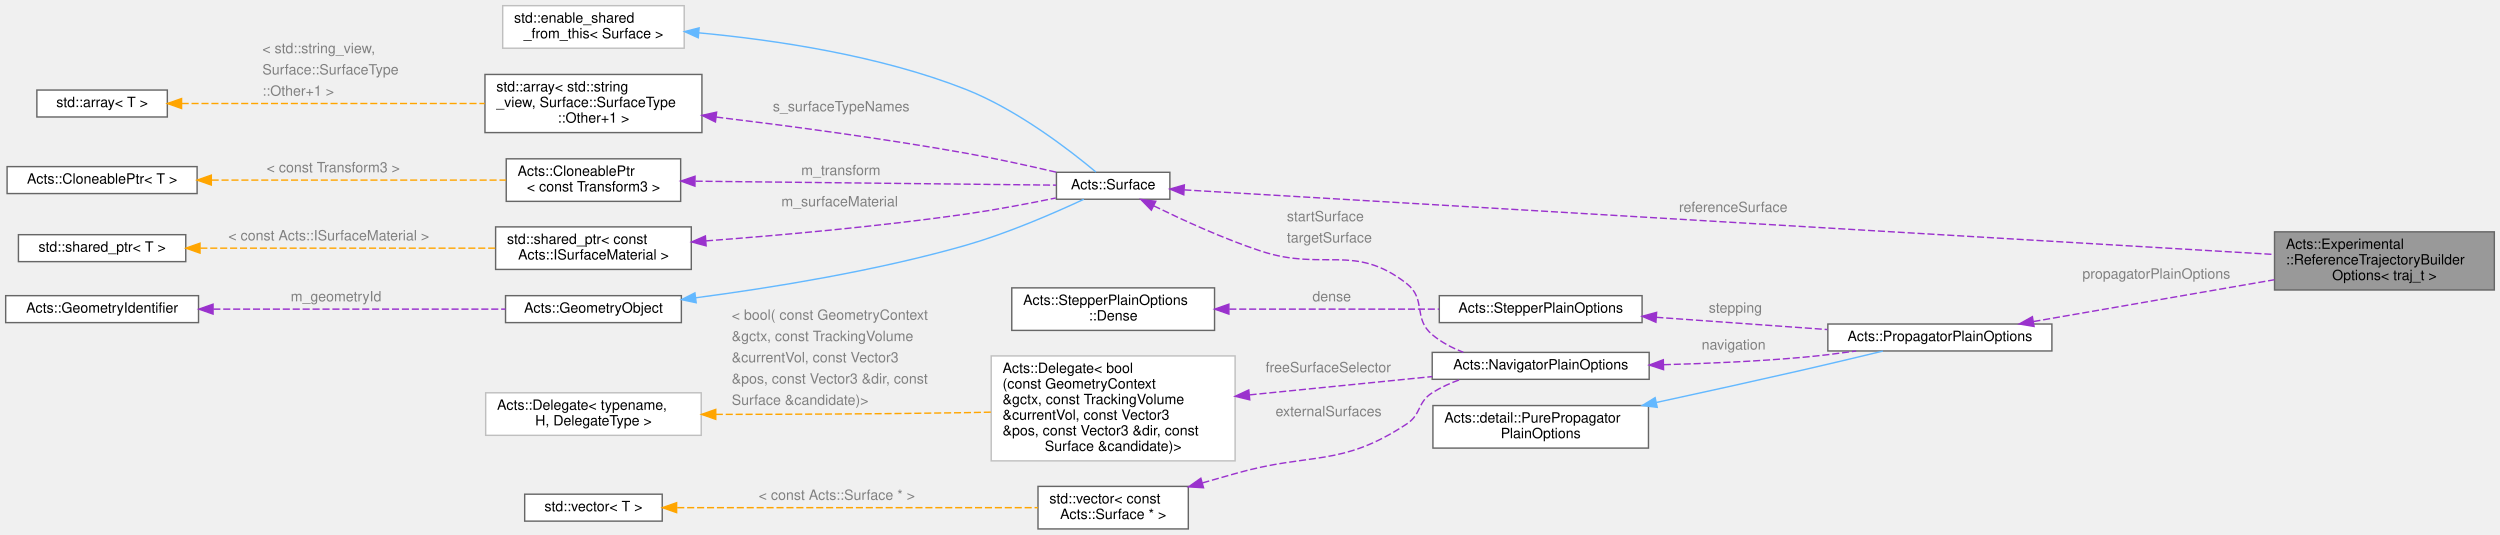
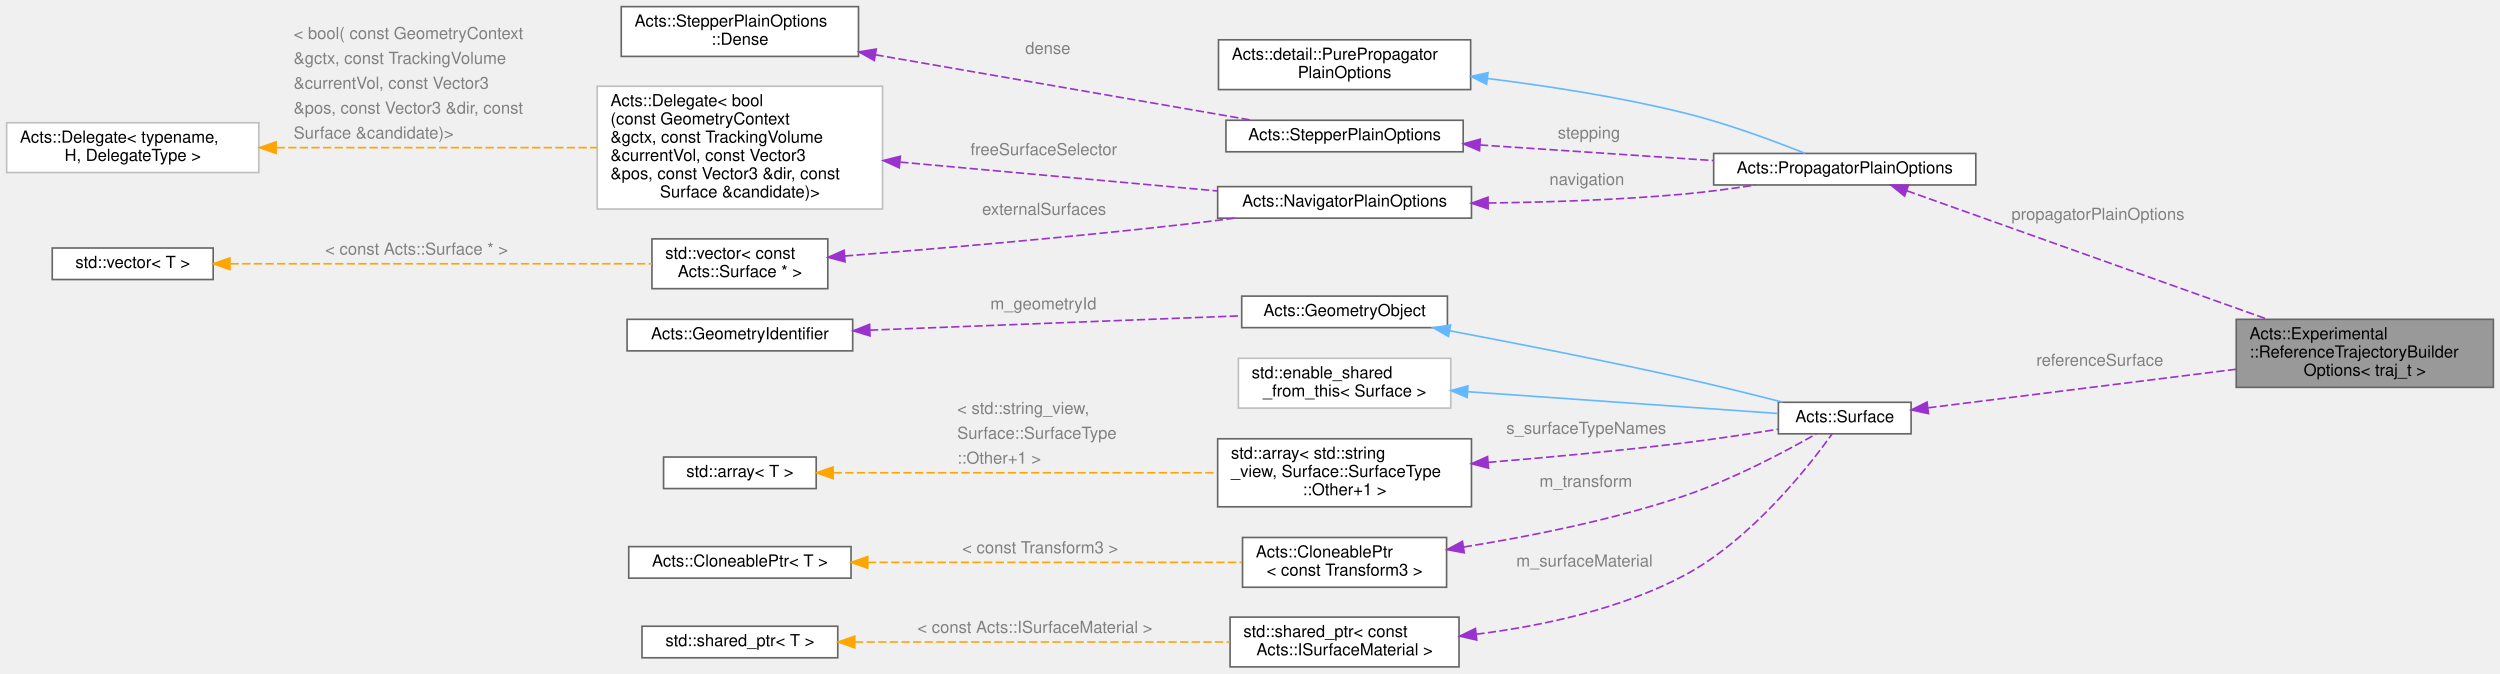
- <svg xmlns="http://www.w3.org/2000/svg" xmlns:xlink="http://www.w3.org/1999/xlink" width="1763pt" height="377pt" viewBox="0.00 0.00 1763.00 377.00">
-   <g id="graph0" class="graph" transform="scale(1 1) rotate(0) translate(4 373)">
+ <svg xmlns="http://www.w3.org/2000/svg" xmlns:xlink="http://www.w3.org/1999/xlink" width="1507pt" height="406pt" viewBox="0.00 0.00 1507.00 406.00">
+   <g id="graph0" class="graph" transform="scale(1 1) rotate(0) translate(4 402)">
    <g id="Node000001" class="node">
      <g id="a_Node000001">
        <a xlink:title=" ">
-           <polygon fill="#999999" stroke="#666666" points="1755,-209.5 1600,-209.5 1600,-168.5 1755,-168.5 1755,-209.5" />
-           <text text-anchor="start" x="1608" y="-197.5" font-family="Helvetica,sans-Serif" font-size="10.00">Acts::Experimental</text>
-           <text text-anchor="start" x="1608" y="-186.5" font-family="Helvetica,sans-Serif" font-size="10.00">::ReferenceTrajectoryBuilder</text>
-           <text text-anchor="middle" x="1677.5" y="-175.5" font-family="Helvetica,sans-Serif" font-size="10.00">Options&lt; traj_t &gt;</text>
+           <polygon fill="#999999" stroke="#666666" points="1499,-209.5 1344,-209.5 1344,-168.5 1499,-168.5 1499,-209.5" />
+           <text text-anchor="start" x="1352" y="-197.5" font-family="Helvetica,sans-Serif" font-size="10.00">Acts::Experimental</text>
+           <text text-anchor="start" x="1352" y="-186.5" font-family="Helvetica,sans-Serif" font-size="10.00">::ReferenceTrajectoryBuilder</text>
+           <text text-anchor="middle" x="1421.5" y="-175.5" font-family="Helvetica,sans-Serif" font-size="10.00">Options&lt; traj_t &gt;</text>
        </a>
      </g>
    </g>
    <g id="Node000002" class="node">
      <g id="a_Node000002">
        <a xlink:href="struct_acts_1_1_propagator_plain_options.html" target="_top" xlink:title="Holds the generic propagator options.">
-           <polygon fill="white" stroke="#666666" points="1443,-144.5 1285,-144.5 1285,-125.5 1443,-125.5 1443,-144.5" />
-           <text text-anchor="middle" x="1364" y="-132.5" font-family="Helvetica,sans-Serif" font-size="10.00">Acts::PropagatorPlainOptions</text>
+           <polygon fill="white" stroke="#666666" points="1187,-309.5 1029,-309.5 1029,-290.5 1187,-290.5 1187,-309.5" />
+           <text text-anchor="middle" x="1108" y="-297.5" font-family="Helvetica,sans-Serif" font-size="10.00">Acts::PropagatorPlainOptions</text>
        </a>
      </g>
    </g>
    <g id="edge1_Node000001_Node000002" class="edge">
      <g id="a_edge1_Node000001_Node000002">
        <a xlink:title=" ">
-           <path fill="none" stroke="#9a32cd" stroke-dasharray="5,2" d="M1429.92,-146.25C1479.41,-154.83 1547.71,-166.67 1599.88,-175.72" />
-           <polygon fill="#9a32cd" stroke="#9a32cd" points="1430.42,-142.79 1419.97,-144.53 1429.23,-149.69 1430.42,-142.79" />
-         </a>
-       </g>
-       <text text-anchor="start" x="1464.5" y="-176.5" font-family="Helvetica,sans-Serif" font-size="10.00" fill="grey">propagatorPlainOptions</text>
+           <path fill="none" stroke="#9a32cd" stroke-dasharray="5,2" d="M1145.57,-286.97C1199.06,-267.91 1299.17,-232.24 1362.69,-209.6" />
+           <polygon fill="#9a32cd" stroke="#9a32cd" points="1144.07,-283.79 1135.83,-290.44 1146.42,-290.38 1144.07,-283.79" />
+         </a>
+       </g>
+       <text text-anchor="start" x="1208.5" y="-269.5" font-family="Helvetica,sans-Serif" font-size="10.00" fill="grey">propagatorPlainOptions</text>
    </g>
    <g id="Node000003" class="node">
      <g id="a_Node000003">
        <a xlink:title=" ">
-           <polygon fill="white" stroke="#666666" points="1158.5,-87 1006.5,-87 1006.5,-57 1158.5,-57 1158.5,-87" />
-           <text text-anchor="start" x="1014.5" y="-75" font-family="Helvetica,sans-Serif" font-size="10.00">Acts::detail::PurePropagator</text>
-           <text text-anchor="middle" x="1082.5" y="-64" font-family="Helvetica,sans-Serif" font-size="10.00">PlainOptions</text>
+           <polygon fill="white" stroke="#666666" points="882.5,-378 730.5,-378 730.5,-348 882.5,-348 882.5,-378" />
+           <text text-anchor="start" x="738.5" y="-366" font-family="Helvetica,sans-Serif" font-size="10.00">Acts::detail::PurePropagator</text>
+           <text text-anchor="middle" x="806.5" y="-355" font-family="Helvetica,sans-Serif" font-size="10.00">PlainOptions</text>
        </a>
      </g>
    </g>
    <g id="edge2_Node000002_Node000003" class="edge">
      <g id="a_edge2_Node000002_Node000003">
        <a xlink:title=" ">
-           <path fill="none" stroke="#63b8ff" d="M1163.94,-89.16C1196.03,-96.11 1233.3,-104.29 1267,-112 1285.71,-116.28 1306.43,-121.22 1323.81,-125.42" />
-           <polygon fill="#63b8ff" stroke="#63b8ff" points="1164.67,-85.74 1154.16,-87.05 1163.19,-92.58 1164.67,-85.74" />
+           <path fill="none" stroke="#63b8ff" d="M892.77,-354.68C929.48,-350.11 972.67,-343.42 1011,-334 1036.58,-327.71 1064.91,-317.23 1084.11,-309.56" />
+           <polygon fill="#63b8ff" stroke="#63b8ff" points="892.11,-351.23 882.6,-355.91 892.95,-358.18 892.11,-351.23" />
        </a>
      </g>
    </g>
    <g id="Node000004" class="node">
      <g id="a_Node000004">
        <a xlink:href="struct_acts_1_1_stepper_plain_options.html" target="_top" xlink:title="Common options shared by plain steppers.">
-           <polygon fill="white" stroke="#666666" points="1154,-164.5 1011,-164.5 1011,-145.5 1154,-145.5 1154,-164.5" />
-           <text text-anchor="middle" x="1082.5" y="-152.5" font-family="Helvetica,sans-Serif" font-size="10.00">Acts::StepperPlainOptions</text>
+           <polygon fill="white" stroke="#666666" points="878,-329.5 735,-329.5 735,-310.5 878,-310.5 878,-329.5" />
+           <text text-anchor="middle" x="806.5" y="-317.5" font-family="Helvetica,sans-Serif" font-size="10.00">Acts::StepperPlainOptions</text>
        </a>
      </g>
    </g>
    <g id="edge3_Node000002_Node000004" class="edge">
      <g id="a_edge3_Node000002_Node000004">
        <a xlink:title=" ">
-           <path fill="none" stroke="#9a32cd" stroke-dasharray="5,2" d="M1164.01,-149.24C1201.92,-146.53 1246.97,-143.3 1284.61,-140.61" />
-           <polygon fill="#9a32cd" stroke="#9a32cd" points="1163.75,-145.75 1154.03,-149.95 1164.25,-152.73 1163.75,-145.75" />
-         </a>
-       </g>
-       <text text-anchor="start" x="1201" y="-152.5" font-family="Helvetica,sans-Serif" font-size="10.00" fill="grey">stepping</text>
+           <path fill="none" stroke="#9a32cd" stroke-dasharray="5,2" d="M888.12,-314.62C931.85,-311.7 985.66,-308.1 1028.98,-305.21" />
+           <polygon fill="#9a32cd" stroke="#9a32cd" points="887.84,-311.13 878.1,-315.29 888.31,-318.11 887.84,-311.13" />
+         </a>
+       </g>
+       <text text-anchor="start" x="935" y="-318.5" font-family="Helvetica,sans-Serif" font-size="10.00" fill="grey">stepping</text>
    </g>
    <g id="Node000005" class="node">
      <g id="a_Node000005">
        <a xlink:href="struct_acts_1_1_stepper_plain_options_1_1_dense.html" target="_top" xlink:title="Options for dense material effects.">
-           <polygon fill="white" stroke="#666666" points="852.5,-170 709.5,-170 709.5,-140 852.5,-140 852.5,-170" />
-           <text text-anchor="start" x="717.5" y="-158" font-family="Helvetica,sans-Serif" font-size="10.00">Acts::StepperPlainOptions</text>
-           <text text-anchor="middle" x="781" y="-147" font-family="Helvetica,sans-Serif" font-size="10.00">::Dense</text>
+           <polygon fill="white" stroke="#666666" points="513.5,-398 370.5,-398 370.5,-368 513.5,-368 513.5,-398" />
+           <text text-anchor="start" x="378.5" y="-386" font-family="Helvetica,sans-Serif" font-size="10.00">Acts::StepperPlainOptions</text>
+           <text text-anchor="middle" x="442" y="-375" font-family="Helvetica,sans-Serif" font-size="10.00">::Dense</text>
        </a>
      </g>
    </g>
    <g id="edge4_Node000004_Node000005" class="edge">
      <g id="a_edge4_Node000004_Node000005">
        <a xlink:title=" ">
-           <path fill="none" stroke="#9a32cd" stroke-dasharray="5,2" d="M862.88,-155C909.08,-155 966.47,-155 1010.86,-155" />
-           <polygon fill="#9a32cd" stroke="#9a32cd" points="862.6,-151.5 852.6,-155 862.6,-158.5 862.6,-151.5" />
-         </a>
-       </g>
-       <text text-anchor="start" x="921.5" y="-160.5" font-family="Helvetica,sans-Serif" font-size="10.00" fill="grey">dense</text>
+           <path fill="none" stroke="#9a32cd" stroke-dasharray="5,2" d="M523.73,-368.97C592.77,-356.97 690.27,-340.03 750.6,-329.54" />
+           <polygon fill="#9a32cd" stroke="#9a32cd" points="523.01,-365.54 513.75,-370.7 524.21,-372.44 523.01,-365.54" />
+         </a>
+       </g>
+       <text text-anchor="start" x="614" y="-369.5" font-family="Helvetica,sans-Serif" font-size="10.00" fill="grey">dense</text>
    </g>
    <g id="Node000006" class="node">
      <g id="a_Node000006">
-         <a xlink:href="struct_acts_1_1_navigator_plain_options.html" target="_top" xlink:title="Plain navigator options carrying geometry context and surfaces.">
-           <polygon fill="white" stroke="#666666" points="1159,-124.5 1006,-124.5 1006,-105.5 1159,-105.5 1159,-124.5" />
-           <text text-anchor="middle" x="1082.5" y="-112.5" font-family="Helvetica,sans-Serif" font-size="10.00">Acts::NavigatorPlainOptions</text>
+         <a xlink:href="struct_acts_1_1_navigator_plain_options.html" target="_top" xlink:title="Plain navigator options carrying geometry context and navigation settings.">
+           <polygon fill="white" stroke="#666666" points="883,-289.5 730,-289.5 730,-270.5 883,-270.5 883,-289.5" />
+           <text text-anchor="middle" x="806.5" y="-277.5" font-family="Helvetica,sans-Serif" font-size="10.00">Acts::NavigatorPlainOptions</text>
        </a>
      </g>
    </g>
    <g id="edge5_Node000002_Node000006" class="edge">
      <g id="a_edge5_Node000002_Node000006">
        <a xlink:title=" ">
-           <path fill="none" stroke="#9a32cd" stroke-dasharray="5,2" d="M1169.34,-115.82C1200.18,-116.64 1235.19,-118.17 1267,-121 1279.33,-122.1 1292.49,-123.72 1305,-125.47" />
-           <polygon fill="#9a32cd" stroke="#9a32cd" points="1169.14,-112.31 1159.06,-115.57 1168.97,-119.31 1169.14,-112.31" />
-         </a>
-       </g>
-       <text text-anchor="start" x="1196" y="-126.5" font-family="Helvetica,sans-Serif" font-size="10.00" fill="grey">navigation</text>
+           <path fill="none" stroke="#9a32cd" stroke-dasharray="5,2" d="M893.1,-279.63C929.51,-280.11 972.39,-281.52 1011,-285 1025.03,-286.26 1040.12,-288.3 1054.09,-290.47" />
+           <polygon fill="#9a32cd" stroke="#9a32cd" points="893.05,-276.13 883.01,-279.51 892.98,-283.13 893.05,-276.13" />
+         </a>
+       </g>
+       <text text-anchor="start" x="930" y="-290.5" font-family="Helvetica,sans-Serif" font-size="10.00" fill="grey">navigation</text>
    </g>
    <g id="Node000007" class="node">
      <g id="a_Node000007">
-         <a xlink:href="class_acts_1_1_surface.html" target="_top" xlink:title="Abstract Base Class for tracking surfaces.">
-           <polygon fill="white" stroke="#666666" points="821,-251.5 741,-251.5 741,-232.5 821,-232.5 821,-251.5" />
-           <text text-anchor="middle" x="781" y="-239.5" font-family="Helvetica,sans-Serif" font-size="10.00">Acts::Surface</text>
-         </a>
-       </g>
-     </g>
-     <g id="edge20_Node000001_Node000007" class="edge">
-       <g id="a_edge20_Node000001_Node000007">
-         <a xlink:title=" ">
-           <path fill="none" stroke="#9a32cd" stroke-dasharray="5,2" d="M831.15,-239.09C979.06,-230.32 1420.9,-204.14 1599.91,-193.54" />
-           <polygon fill="#9a32cd" stroke="#9a32cd" points="830.79,-235.6 821.01,-239.69 831.2,-242.59 830.79,-235.6" />
-         </a>
-       </g>
-       <text text-anchor="start" x="1180" y="-223.5" font-family="Helvetica,sans-Serif" font-size="10.00" fill="grey">referenceSurface</text>
+         <a xlink:href="class_acts_1_1_delegate.html" target="_top" xlink:title=" ">
+           <polygon fill="white" stroke="#bfbfbf" points="528,-350 356,-350 356,-276 528,-276 528,-350" />
+           <text text-anchor="start" x="364" y="-338" font-family="Helvetica,sans-Serif" font-size="10.00">Acts::Delegate&lt; bool</text>
+           <text text-anchor="start" x="364" y="-327" font-family="Helvetica,sans-Serif" font-size="10.00">(const GeometryContext</text>
+           <text text-anchor="start" x="364" y="-316" font-family="Helvetica,sans-Serif" font-size="10.00"> &amp;gctx, const TrackingVolume</text>
+           <text text-anchor="start" x="364" y="-305" font-family="Helvetica,sans-Serif" font-size="10.00"> &amp;currentVol, const Vector3</text>
+           <text text-anchor="start" x="364" y="-294" font-family="Helvetica,sans-Serif" font-size="10.00"> &amp;pos, const Vector3 &amp;dir, const</text>
+           <text text-anchor="middle" x="442" y="-283" font-family="Helvetica,sans-Serif" font-size="10.00"> Surface &amp;candidate)&gt;</text>
+         </a>
+       </g>
    </g>
    <g id="edge6_Node000006_Node000007" class="edge">
      <g id="a_edge6_Node000006_Node000007">
        <a xlink:title=" ">
-           <path fill="none" stroke="#9a32cd" stroke-dasharray="5,2" d="M809.56,-227.87C829.97,-217.86 858.68,-204.72 885,-196 929.53,-181.25 951.04,-201.89 988,-173 1002.09,-161.98 992.26,-148.46 1006,-137 1012.39,-131.66 1020.03,-127.62 1027.95,-124.56" />
-           <polygon fill="#9a32cd" stroke="#9a32cd" points="807.93,-224.77 800.53,-232.36 811.05,-231.04 807.93,-224.77" />
-         </a>
-       </g>
-       <text text-anchor="start" x="903.5" y="-217" font-family="Helvetica,sans-Serif" font-size="10.00" fill="grey">startSurface</text>
-       <text text-anchor="start" x="903.5" y="-202" font-family="Helvetica,sans-Serif" font-size="10.00" fill="grey">targetSurface</text>
+           <path fill="none" stroke="#9a32cd" stroke-dasharray="5,2" d="M538.65,-304.29C598.42,-298.85 674.3,-291.94 729.86,-286.89" />
+           <polygon fill="#9a32cd" stroke="#9a32cd" points="538.09,-300.83 528.45,-305.22 538.72,-307.8 538.09,-300.83" />
+         </a>
+       </g>
+       <text text-anchor="start" x="581" y="-308.5" font-family="Helvetica,sans-Serif" font-size="10.00" fill="grey">freeSurfaceSelector</text>
    </g>
    <g id="Node000008" class="node">
      <g id="a_Node000008">
-         <a xlink:href="class_acts_1_1_geometry_object.html" target="_top" xlink:title="Base class to provide GeometryIdentifier interface:">
-           <polygon fill="white" stroke="#666666" points="476.5,-164.5 352.5,-164.5 352.5,-145.5 476.5,-145.5 476.5,-164.5" />
-           <text text-anchor="middle" x="414.5" y="-152.5" font-family="Helvetica,sans-Serif" font-size="10.00">Acts::GeometryObject</text>
+         <a xlink:href="class_acts_1_1_delegate.html" target="_top" xlink:title=" ">
+           <polygon fill="white" stroke="#bfbfbf" points="152,-328 0,-328 0,-298 152,-298 152,-328" />
+           <text text-anchor="start" x="8" y="-316" font-family="Helvetica,sans-Serif" font-size="10.00">Acts::Delegate&lt; typename,</text>
+           <text text-anchor="middle" x="76" y="-305" font-family="Helvetica,sans-Serif" font-size="10.00"> H, DelegateType &gt;</text>
        </a>
      </g>
    </g>
    <g id="edge7_Node000007_Node000008" class="edge">
      <g id="a_edge7_Node000007_Node000008">
        <a xlink:title=" ">
-           <path fill="none" stroke="#63b8ff" d="M486.58,-163C539.71,-169.99 613.76,-181.9 677,-200 706.89,-208.56 739.92,-222.96 760.32,-232.48" />
-           <polygon fill="#63b8ff" stroke="#63b8ff" points="486.94,-159.51 476.58,-161.71 486.05,-166.46 486.94,-159.51" />
-         </a>
-       </g>
+           <path fill="none" stroke="orange" stroke-dasharray="5,2" d="M162.7,-313C220.94,-313 297.66,-313 355.8,-313" />
+           <polygon fill="orange" stroke="orange" points="162.42,-309.5 152.42,-313 162.42,-316.5 162.42,-309.5" />
+         </a>
+       </g>
+       <text text-anchor="start" x="173" y="-378.5" font-family="Helvetica,sans-Serif" font-size="10.00" fill="grey">&lt; bool( const GeometryContext</text>
+       <text text-anchor="start" x="173" y="-363.5" font-family="Helvetica,sans-Serif" font-size="10.00" fill="grey">   &amp;gctx, const TrackingVolume</text>
+       <text text-anchor="start" x="173" y="-348.5" font-family="Helvetica,sans-Serif" font-size="10.00" fill="grey">   &amp;currentVol, const Vector3</text>
+       <text text-anchor="start" x="173" y="-333.5" font-family="Helvetica,sans-Serif" font-size="10.00" fill="grey">   &amp;pos, const Vector3 &amp;dir, const</text>
+       <text text-anchor="start" x="173" y="-318.5" font-family="Helvetica,sans-Serif" font-size="10.00" fill="grey">   Surface &amp;candidate)&gt;</text>
    </g>
    <g id="Node000009" class="node">
      <g id="a_Node000009">
-         <a xlink:href="class_acts_1_1_geometry_identifier.html" target="_top" xlink:title="Identifier for geometry nodes within the geometry hierarchy.">
-           <polygon fill="white" stroke="#666666" points="136,-164.5 0,-164.5 0,-145.5 136,-145.5 136,-164.5" />
-           <text text-anchor="middle" x="68" y="-152.5" font-family="Helvetica,sans-Serif" font-size="10.00">Acts::GeometryIdentifier</text>
-         </a>
-       </g>
-     </g>
-     <g id="edge8_Node000008_Node000009" class="edge">
-       <g id="a_edge8_Node000008_Node000009">
-         <a xlink:title=" ">
-           <path fill="none" stroke="#9a32cd" stroke-dasharray="5,2" d="M146.41,-155C208.7,-155 295.03,-155 352.49,-155" />
-           <polygon fill="#9a32cd" stroke="#9a32cd" points="146.24,-151.5 136.24,-155 146.24,-158.5 146.24,-151.5" />
-         </a>
-       </g>
-       <text text-anchor="start" x="201" y="-160.5" font-family="Helvetica,sans-Serif" font-size="10.00" fill="grey">m_geometryId</text>
+         <a xlink:title=" ">
+           <polygon fill="white" stroke="#666666" points="495,-258 389,-258 389,-228 495,-228 495,-258" />
+           <text text-anchor="start" x="397" y="-246" font-family="Helvetica,sans-Serif" font-size="10.00">std::vector&lt; const</text>
+           <text text-anchor="middle" x="442" y="-235" font-family="Helvetica,sans-Serif" font-size="10.00"> Acts::Surface * &gt;</text>
+         </a>
+       </g>
+     </g>
+     <g id="edge8_Node000006_Node000009" class="edge">
+       <g id="a_edge8_Node000006_Node000009">
+         <a xlink:title=" ">
+           <path fill="none" stroke="#9a32cd" stroke-dasharray="5,2" d="M505.36,-247.69C559.93,-252 641.32,-258.94 712,-267 721.12,-268.04 730.72,-269.25 740.16,-270.5" />
+           <polygon fill="#9a32cd" stroke="#9a32cd" points="505.39,-244.18 495.15,-246.89 504.84,-251.16 505.39,-244.18" />
+         </a>
+       </g>
+       <text text-anchor="start" x="588" y="-272.5" font-family="Helvetica,sans-Serif" font-size="10.00" fill="grey">externalSurfaces</text>
    </g>
    <g id="Node000010" class="node">
      <g id="a_Node000010">
        <a xlink:title=" ">
-           <polygon fill="white" stroke="#bfbfbf" points="478.5,-369 350.5,-369 350.5,-339 478.5,-339 478.5,-369" />
-           <text text-anchor="start" x="358.5" y="-357" font-family="Helvetica,sans-Serif" font-size="10.00">std::enable_shared</text>
-           <text text-anchor="middle" x="414.5" y="-346" font-family="Helvetica,sans-Serif" font-size="10.00">_from_this&lt; Surface &gt;</text>
-         </a>
-       </g>
-     </g>
-     <g id="edge9_Node000007_Node000010" class="edge">
-       <g id="a_edge9_Node000007_Node000010">
-         <a xlink:title=" ">
-           <path fill="none" stroke="#63b8ff" d="M488.86,-349.83C542.52,-344.85 616.23,-333.93 677,-310 713.69,-295.56 750.85,-266.75 768.85,-251.68" />
-           <polygon fill="#63b8ff" stroke="#63b8ff" points="488.4,-346.36 478.74,-350.72 489.01,-353.33 488.4,-346.36" />
-         </a>
-       </g>
+           <polygon fill="white" stroke="#666666" points="124.5,-252.5 27.5,-252.5 27.5,-233.5 124.5,-233.5 124.5,-252.5" />
+           <text text-anchor="middle" x="76" y="-240.5" font-family="Helvetica,sans-Serif" font-size="10.00">std::vector&lt; T &gt;</text>
+         </a>
+       </g>
+     </g>
+     <g id="edge9_Node000009_Node000010" class="edge">
+       <g id="a_edge9_Node000009_Node000010">
+         <a xlink:title=" ">
+           <path fill="none" stroke="orange" stroke-dasharray="5,2" d="M134.99,-243C205.02,-243 321.75,-243 388.99,-243" />
+           <polygon fill="orange" stroke="orange" points="134.59,-239.5 124.59,-243 134.59,-246.5 134.59,-239.5" />
+         </a>
+       </g>
+       <text text-anchor="start" x="192" y="-248.5" font-family="Helvetica,sans-Serif" font-size="10.00" fill="grey">&lt; const Acts::Surface * &gt;</text>
    </g>
    <g id="Node000011" class="node">
      <g id="a_Node000011">
-         <a xlink:title=" ">
-           <polygon fill="white" stroke="#666666" points="491,-320.5 338,-320.5 338,-279.5 491,-279.5 491,-320.5" />
-           <text text-anchor="start" x="346" y="-308.5" font-family="Helvetica,sans-Serif" font-size="10.00">std::array&lt; std::string</text>
-           <text text-anchor="start" x="346" y="-297.5" font-family="Helvetica,sans-Serif" font-size="10.00">_view, Surface::SurfaceType</text>
-           <text text-anchor="middle" x="414.5" y="-286.5" font-family="Helvetica,sans-Serif" font-size="10.00">::Other+1 &gt;</text>
-         </a>
-       </g>
-     </g>
-     <g id="edge10_Node000007_Node000011" class="edge">
-       <g id="a_edge10_Node000007_Node000011">
-         <a xlink:title=" ">
-           <path fill="none" stroke="#9a32cd" stroke-dasharray="5,2" d="M501.05,-290.45C552.26,-284.26 618.55,-275.42 677,-265 698.28,-261.21 721.83,-256.02 741.03,-251.54" />
-           <polygon fill="#9a32cd" stroke="#9a32cd" points="500.52,-286.98 491.01,-291.65 501.36,-293.93 500.52,-286.98" />
-         </a>
-       </g>
-       <text text-anchor="start" x="541" y="-294.5" font-family="Helvetica,sans-Serif" font-size="10.00" fill="grey">s_surfaceTypeNames</text>
+         <a xlink:href="class_acts_1_1_surface.html" target="_top" xlink:title="Abstract Base Class for tracking surfaces.">
+           <polygon fill="white" stroke="#666666" points="1148,-159.5 1068,-159.5 1068,-140.5 1148,-140.5 1148,-159.5" />
+           <text text-anchor="middle" x="1108" y="-147.5" font-family="Helvetica,sans-Serif" font-size="10.00">Acts::Surface</text>
+         </a>
+       </g>
+     </g>
+     <g id="edge10_Node000001_Node000011" class="edge">
+       <g id="a_edge10_Node000001_Node000011">
+         <a xlink:title=" ">
+           <path fill="none" stroke="#9a32cd" stroke-dasharray="5,2" d="M1158.34,-156.18C1208.25,-162.43 1286.08,-172.17 1343.98,-179.42" />
+           <polygon fill="#9a32cd" stroke="#9a32cd" points="1158.49,-152.67 1148.14,-154.9 1157.62,-159.62 1158.49,-152.67" />
+         </a>
+       </g>
+       <text text-anchor="start" x="1223.5" y="-181.5" font-family="Helvetica,sans-Serif" font-size="10.00" fill="grey">referenceSurface</text>
    </g>
    <g id="Node000012" class="node">
      <g id="a_Node000012">
-         <a xlink:title=" ">
-           <polygon fill="white" stroke="#666666" points="114,-309.5 22,-309.5 22,-290.5 114,-290.5 114,-309.5" />
-           <text text-anchor="middle" x="68" y="-297.5" font-family="Helvetica,sans-Serif" font-size="10.00">std::array&lt; T &gt;</text>
+         <a xlink:href="class_acts_1_1_geometry_object.html" target="_top" xlink:title="Base class to provide GeometryIdentifier interface:">
+           <polygon fill="white" stroke="#666666" points="868.5,-223.5 744.5,-223.5 744.5,-204.5 868.5,-204.5 868.5,-223.5" />
+           <text text-anchor="middle" x="806.5" y="-211.5" font-family="Helvetica,sans-Serif" font-size="10.00">Acts::GeometryObject</text>
        </a>
      </g>
    </g>
    <g id="edge11_Node000011_Node000012" class="edge">
      <g id="a_edge11_Node000011_Node000012">
        <a xlink:title=" ">
-           <path fill="none" stroke="orange" stroke-dasharray="5,2" d="M124.08,-300C181.92,-300 273.26,-300 337.83,-300" />
-           <polygon fill="orange" stroke="orange" points="124.04,-296.5 114.04,-300 124.04,-303.5 124.04,-296.5" />
-         </a>
-       </g>
-       <text text-anchor="start" x="181" y="-335.5" font-family="Helvetica,sans-Serif" font-size="10.00" fill="grey">&lt; std::string_view,</text>
-       <text text-anchor="start" x="181" y="-320.5" font-family="Helvetica,sans-Serif" font-size="10.00" fill="grey">   Surface::SurfaceType</text>
-       <text text-anchor="start" x="181" y="-305.5" font-family="Helvetica,sans-Serif" font-size="10.00" fill="grey">  ::Other+1 &gt;</text>
+           <path fill="none" stroke="#63b8ff" d="M869.9,-202.59C910.25,-194.99 963.86,-184.52 1011,-174 1030.79,-169.59 1052.73,-164.14 1070.63,-159.55" />
+           <polygon fill="#63b8ff" stroke="#63b8ff" points="869.12,-199.17 859.93,-204.45 870.41,-206.05 869.12,-199.17" />
+         </a>
+       </g>
    </g>
    <g id="Node000013" class="node">
      <g id="a_Node000013">
-         <a xlink:href="class_acts_1_1_cloneable_ptr.html" target="_top" xlink:title=" ">
-           <polygon fill="white" stroke="#666666" points="476,-261 353,-261 353,-231 476,-231 476,-261" />
-           <text text-anchor="start" x="361" y="-249" font-family="Helvetica,sans-Serif" font-size="10.00">Acts::CloneablePtr</text>
-           <text text-anchor="middle" x="414.5" y="-238" font-family="Helvetica,sans-Serif" font-size="10.00">&lt; const Transform3 &gt;</text>
-         </a>
-       </g>
-     </g>
-     <g id="edge12_Node000007_Node000013" class="edge">
-       <g id="a_edge12_Node000007_Node000013">
-         <a xlink:title=" ">
-           <path fill="none" stroke="#9a32cd" stroke-dasharray="5,2" d="M486.53,-245.22C562.5,-244.39 680.22,-243.09 740.9,-242.43" />
-           <polygon fill="#9a32cd" stroke="#9a32cd" points="486.06,-241.73 476.1,-245.33 486.14,-248.72 486.06,-241.73" />
-         </a>
-       </g>
-       <text text-anchor="start" x="561" y="-249.5" font-family="Helvetica,sans-Serif" font-size="10.00" fill="grey">m_transform</text>
+         <a xlink:href="class_acts_1_1_geometry_identifier.html" target="_top" xlink:title="Identifier for geometry nodes within the geometry hierarchy.">
+           <polygon fill="white" stroke="#666666" points="510,-209.5 374,-209.5 374,-190.5 510,-190.5 510,-209.5" />
+           <text text-anchor="middle" x="442" y="-197.5" font-family="Helvetica,sans-Serif" font-size="10.00">Acts::GeometryIdentifier</text>
+         </a>
+       </g>
+     </g>
+     <g id="edge12_Node000012_Node000013" class="edge">
+       <g id="a_edge12_Node000012_Node000013">
+         <a xlink:title=" ">
+           <path fill="none" stroke="#9a32cd" stroke-dasharray="5,2" d="M520.4,-202.99C587.27,-205.57 682.59,-209.25 744.26,-211.63" />
+           <polygon fill="#9a32cd" stroke="#9a32cd" points="520.46,-199.49 510.33,-202.6 520.19,-206.48 520.46,-199.49" />
+         </a>
+       </g>
+       <text text-anchor="start" x="593" y="-215.5" font-family="Helvetica,sans-Serif" font-size="10.00" fill="grey">m_geometryId</text>
    </g>
    <g id="Node000014" class="node">
      <g id="a_Node000014">
-         <a xlink:href="class_acts_1_1_cloneable_ptr.html" target="_top" xlink:title="A copyable smart pointer that uses a cloner function to copy the managed object.">
-           <polygon fill="white" stroke="#666666" points="135,-255.5 1,-255.5 1,-236.5 135,-236.5 135,-255.5" />
-           <text text-anchor="middle" x="68" y="-243.5" font-family="Helvetica,sans-Serif" font-size="10.00">Acts::CloneablePtr&lt; T &gt;</text>
-         </a>
-       </g>
-     </g>
-     <g id="edge13_Node000013_Node000014" class="edge">
-       <g id="a_edge13_Node000013_Node000014">
-         <a xlink:title=" ">
-           <path fill="none" stroke="orange" stroke-dasharray="5,2" d="M145.22,-246C207.74,-246 295.07,-246 352.9,-246" />
-           <polygon fill="orange" stroke="orange" points="145.02,-242.5 135.02,-246 145.02,-249.5 145.02,-242.5" />
-         </a>
-       </g>
-       <text text-anchor="start" x="184" y="-251.5" font-family="Helvetica,sans-Serif" font-size="10.00" fill="grey">&lt; const Transform3 &gt;</text>
+         <a xlink:title=" ">
+           <polygon fill="white" stroke="#bfbfbf" points="870.5,-186 742.5,-186 742.5,-156 870.5,-156 870.5,-186" />
+           <text text-anchor="start" x="750.5" y="-174" font-family="Helvetica,sans-Serif" font-size="10.00">std::enable_shared</text>
+           <text text-anchor="middle" x="806.5" y="-163" font-family="Helvetica,sans-Serif" font-size="10.00">_from_this&lt; Surface &gt;</text>
+         </a>
+       </g>
+     </g>
+     <g id="edge13_Node000011_Node000014" class="edge">
+       <g id="a_edge13_Node000011_Node000014">
+         <a xlink:title=" ">
+           <path fill="none" stroke="#63b8ff" d="M880.66,-165.87C939.65,-161.73 1020.34,-156.08 1067.74,-152.75" />
+           <polygon fill="#63b8ff" stroke="#63b8ff" points="880.38,-162.38 870.65,-166.57 880.87,-169.36 880.38,-162.38" />
+         </a>
+       </g>
    </g>
    <g id="Node000015" class="node">
      <g id="a_Node000015">
        <a xlink:title=" ">
-           <polygon fill="white" stroke="#666666" points="483.5,-213 345.5,-213 345.5,-183 483.5,-183 483.5,-213" />
-           <text text-anchor="start" x="353.5" y="-201" font-family="Helvetica,sans-Serif" font-size="10.00">std::shared_ptr&lt; const</text>
-           <text text-anchor="middle" x="414.5" y="-190" font-family="Helvetica,sans-Serif" font-size="10.00"> Acts::ISurfaceMaterial &gt;</text>
-         </a>
-       </g>
-     </g>
-     <g id="edge14_Node000007_Node000015" class="edge">
-       <g id="a_edge14_Node000007_Node000015">
-         <a xlink:title=" ">
-           <path fill="none" stroke="#9a32cd" stroke-dasharray="5,2" d="M493.89,-203.13C545.96,-207.05 615.75,-213.27 677,-222 698.1,-225.01 721.43,-229.45 740.54,-233.38" />
-           <polygon fill="#9a32cd" stroke="#9a32cd" points="493.95,-199.63 483.72,-202.38 493.43,-206.61 493.95,-199.63" />
-         </a>
-       </g>
-       <text text-anchor="start" x="547" y="-227.5" font-family="Helvetica,sans-Serif" font-size="10.00" fill="grey">m_surfaceMaterial</text>
+           <polygon fill="white" stroke="#666666" points="883,-137.5 730,-137.5 730,-96.5 883,-96.5 883,-137.5" />
+           <text text-anchor="start" x="738" y="-125.5" font-family="Helvetica,sans-Serif" font-size="10.00">std::array&lt; std::string</text>
+           <text text-anchor="start" x="738" y="-114.5" font-family="Helvetica,sans-Serif" font-size="10.00">_view, Surface::SurfaceType</text>
+           <text text-anchor="middle" x="806.5" y="-103.5" font-family="Helvetica,sans-Serif" font-size="10.00">::Other+1 &gt;</text>
+         </a>
+       </g>
+     </g>
+     <g id="edge14_Node000011_Node000015" class="edge">
+       <g id="a_edge14_Node000011_Node000015">
+         <a xlink:title=" ">
+           <path fill="none" stroke="#9a32cd" stroke-dasharray="5,2" d="M893.09,-123.29C929.5,-126.3 972.38,-130.28 1011,-135 1029.75,-137.29 1050.47,-140.45 1067.85,-143.28" />
+           <polygon fill="#9a32cd" stroke="#9a32cd" points="893.26,-119.8 883.01,-122.47 892.69,-126.77 893.26,-119.8" />
+         </a>
+       </g>
+       <text text-anchor="start" x="904" y="-140.5" font-family="Helvetica,sans-Serif" font-size="10.00" fill="grey">s_surfaceTypeNames</text>
    </g>
    <g id="Node000016" class="node">
      <g id="a_Node000016">
        <a xlink:title=" ">
-           <polygon fill="white" stroke="#666666" points="127,-207.5 9,-207.5 9,-188.5 127,-188.5 127,-207.5" />
-           <text text-anchor="middle" x="68" y="-195.5" font-family="Helvetica,sans-Serif" font-size="10.00">std::shared_ptr&lt; T &gt;</text>
+           <polygon fill="white" stroke="#666666" points="488,-126.5 396,-126.5 396,-107.5 488,-107.5 488,-126.5" />
+           <text text-anchor="middle" x="442" y="-114.5" font-family="Helvetica,sans-Serif" font-size="10.00">std::array&lt; T &gt;</text>
        </a>
      </g>
    </g>
    <g id="edge15_Node000015_Node000016" class="edge">
      <g id="a_edge15_Node000015_Node000016">
        <a xlink:title=" ">
-           <path fill="none" stroke="orange" stroke-dasharray="5,2" d="M137.24,-198C197.58,-198 285.15,-198 345.44,-198" />
-           <polygon fill="orange" stroke="orange" points="137.05,-194.5 127.05,-198 137.05,-201.5 137.05,-194.5" />
-         </a>
-       </g>
-       <text text-anchor="start" x="157" y="-203.5" font-family="Helvetica,sans-Serif" font-size="10.00" fill="grey">&lt; const Acts::ISurfaceMaterial &gt;</text>
+           <path fill="none" stroke="orange" stroke-dasharray="5,2" d="M498.51,-117C560.34,-117 660.66,-117 729.69,-117" />
+           <polygon fill="orange" stroke="orange" points="498.18,-113.5 488.18,-117 498.18,-120.5 498.18,-113.5" />
+         </a>
+       </g>
+       <text text-anchor="start" x="573" y="-152.5" font-family="Helvetica,sans-Serif" font-size="10.00" fill="grey">&lt; std::string_view,</text>
+       <text text-anchor="start" x="573" y="-137.5" font-family="Helvetica,sans-Serif" font-size="10.00" fill="grey">   Surface::SurfaceType</text>
+       <text text-anchor="start" x="573" y="-122.5" font-family="Helvetica,sans-Serif" font-size="10.00" fill="grey">  ::Other+1 &gt;</text>
    </g>
    <g id="Node000017" class="node">
      <g id="a_Node000017">
-         <a xlink:href="class_acts_1_1_delegate.html" target="_top" xlink:title=" ">
-           <polygon fill="white" stroke="#bfbfbf" points="867,-122 695,-122 695,-48 867,-48 867,-122" />
-           <text text-anchor="start" x="703" y="-110" font-family="Helvetica,sans-Serif" font-size="10.00">Acts::Delegate&lt; bool</text>
-           <text text-anchor="start" x="703" y="-99" font-family="Helvetica,sans-Serif" font-size="10.00">(const GeometryContext</text>
-           <text text-anchor="start" x="703" y="-88" font-family="Helvetica,sans-Serif" font-size="10.00"> &amp;gctx, const TrackingVolume</text>
-           <text text-anchor="start" x="703" y="-77" font-family="Helvetica,sans-Serif" font-size="10.00"> &amp;currentVol, const Vector3</text>
-           <text text-anchor="start" x="703" y="-66" font-family="Helvetica,sans-Serif" font-size="10.00"> &amp;pos, const Vector3 &amp;dir, const</text>
-           <text text-anchor="middle" x="781" y="-55" font-family="Helvetica,sans-Serif" font-size="10.00"> Surface &amp;candidate)&gt;</text>
-         </a>
-       </g>
-     </g>
-     <g id="edge16_Node000006_Node000017" class="edge">
-       <g id="a_edge16_Node000006_Node000017">
-         <a xlink:title=" ">
-           <path fill="none" stroke="#9a32cd" stroke-dasharray="5,2" d="M877.17,-94.53C918.77,-98.7 966.88,-103.52 1005.97,-107.43" />
-           <polygon fill="#9a32cd" stroke="#9a32cd" points="877.32,-91.03 867.02,-93.52 876.62,-98 877.32,-91.03" />
-         </a>
-       </g>
-       <text text-anchor="start" x="888.5" y="-110.5" font-family="Helvetica,sans-Serif" font-size="10.00" fill="grey">freeSurfaceSelector</text>
+         <a xlink:href="class_acts_1_1_cloneable_ptr.html" target="_top" xlink:title=" ">
+           <polygon fill="white" stroke="#666666" points="868,-78 745,-78 745,-48 868,-48 868,-78" />
+           <text text-anchor="start" x="753" y="-66" font-family="Helvetica,sans-Serif" font-size="10.00">Acts::CloneablePtr</text>
+           <text text-anchor="middle" x="806.5" y="-55" font-family="Helvetica,sans-Serif" font-size="10.00">&lt; const Transform3 &gt;</text>
+         </a>
+       </g>
+     </g>
+     <g id="edge16_Node000011_Node000017" class="edge">
+       <g id="a_edge16_Node000011_Node000017">
+         <a xlink:title=" ">
+           <path fill="none" stroke="#9a32cd" stroke-dasharray="5,2" d="M878.34,-72.27C918.01,-78.61 967.99,-88.52 1011,-103 1040.37,-112.89 1072.27,-129.87 1090.91,-140.49" />
+           <polygon fill="#9a32cd" stroke="#9a32cd" points="878.65,-68.77 868.23,-70.69 877.57,-75.69 878.65,-68.77" />
+         </a>
+       </g>
+       <text text-anchor="start" x="924" y="-108.5" font-family="Helvetica,sans-Serif" font-size="10.00" fill="grey">m_transform</text>
    </g>
    <g id="Node000018" class="node">
      <g id="a_Node000018">
-         <a xlink:href="class_acts_1_1_delegate.html" target="_top" xlink:title=" ">
-           <polygon fill="white" stroke="#bfbfbf" points="490.5,-96 338.5,-96 338.5,-66 490.5,-66 490.5,-96" />
-           <text text-anchor="start" x="346.5" y="-84" font-family="Helvetica,sans-Serif" font-size="10.00">Acts::Delegate&lt; typename,</text>
-           <text text-anchor="middle" x="414.5" y="-73" font-family="Helvetica,sans-Serif" font-size="10.00"> H, DelegateType &gt;</text>
+         <a xlink:href="class_acts_1_1_cloneable_ptr.html" target="_top" xlink:title="A copyable smart pointer that uses a cloner function to copy the managed object.">
+           <polygon fill="white" stroke="#666666" points="509,-72.5 375,-72.5 375,-53.5 509,-53.5 509,-72.5" />
+           <text text-anchor="middle" x="442" y="-60.5" font-family="Helvetica,sans-Serif" font-size="10.00">Acts::CloneablePtr&lt; T &gt;</text>
        </a>
      </g>
    </g>
    <g id="edge17_Node000017_Node000018" class="edge">
      <g id="a_edge17_Node000017_Node000018">
        <a xlink:title=" ">
-           <path fill="none" stroke="orange" stroke-dasharray="5,2" d="M500.76,-80.78C551.88,-80.79 618.17,-81.03 677,-82 682.81,-82.1 688.81,-82.22 694.85,-82.35" />
-           <polygon fill="orange" stroke="orange" points="500.75,-77.28 490.75,-80.78 500.75,-84.28 500.75,-77.28" />
-         </a>
-       </g>
-       <text text-anchor="start" x="512" y="-147.5" font-family="Helvetica,sans-Serif" font-size="10.00" fill="grey">&lt; bool( const GeometryContext</text>
-       <text text-anchor="start" x="512" y="-132.5" font-family="Helvetica,sans-Serif" font-size="10.00" fill="grey">   &amp;gctx, const TrackingVolume</text>
-       <text text-anchor="start" x="512" y="-117.5" font-family="Helvetica,sans-Serif" font-size="10.00" fill="grey">   &amp;currentVol, const Vector3</text>
-       <text text-anchor="start" x="512" y="-102.5" font-family="Helvetica,sans-Serif" font-size="10.00" fill="grey">   &amp;pos, const Vector3 &amp;dir, const</text>
-       <text text-anchor="start" x="512" y="-87.5" font-family="Helvetica,sans-Serif" font-size="10.00" fill="grey">   Surface &amp;candidate)&gt;</text>
+           <path fill="none" stroke="orange" stroke-dasharray="5,2" d="M519.16,-63C586.24,-63 682.68,-63 744.71,-63" />
+           <polygon fill="orange" stroke="orange" points="519.07,-59.5 509.07,-63 519.07,-66.5 519.07,-59.5" />
+         </a>
+       </g>
+       <text text-anchor="start" x="576" y="-68.5" font-family="Helvetica,sans-Serif" font-size="10.00" fill="grey">&lt; const Transform3 &gt;</text>
    </g>
    <g id="Node000019" class="node">
      <g id="a_Node000019">
        <a xlink:title=" ">
-           <polygon fill="white" stroke="#666666" points="834,-30 728,-30 728,0 834,0 834,-30" />
-           <text text-anchor="start" x="736" y="-18" font-family="Helvetica,sans-Serif" font-size="10.00">std::vector&lt; const</text>
-           <text text-anchor="middle" x="781" y="-7" font-family="Helvetica,sans-Serif" font-size="10.00"> Acts::Surface * &gt;</text>
-         </a>
-       </g>
-     </g>
-     <g id="edge18_Node000006_Node000019" class="edge">
-       <g id="a_edge18_Node000006_Node000019">
-         <a xlink:title=" ">
-           <path fill="none" stroke="#9a32cd" stroke-dasharray="5,2" d="M843.93,-32.44C851.7,-34.64 859.54,-36.87 867,-39 920.83,-54.38 941.27,-43.17 988,-74 998.54,-80.96 995.34,-89.23 1006,-96 1012.16,-99.91 1019.08,-103.02 1026.17,-105.49" />
-           <polygon fill="#9a32cd" stroke="#9a32cd" points="844.73,-29.03 834.16,-29.67 842.83,-35.76 844.73,-29.03" />
-         </a>
-       </g>
-       <text text-anchor="start" x="895.5" y="-79.5" font-family="Helvetica,sans-Serif" font-size="10.00" fill="grey">externalSurfaces</text>
+           <polygon fill="white" stroke="#666666" points="875.5,-30 737.5,-30 737.5,0 875.5,0 875.5,-30" />
+           <text text-anchor="start" x="745.5" y="-18" font-family="Helvetica,sans-Serif" font-size="10.00">std::shared_ptr&lt; const</text>
+           <text text-anchor="middle" x="806.5" y="-7" font-family="Helvetica,sans-Serif" font-size="10.00"> Acts::ISurfaceMaterial &gt;</text>
+         </a>
+       </g>
+     </g>
+     <g id="edge18_Node000011_Node000019" class="edge">
+       <g id="a_edge18_Node000011_Node000019">
+         <a xlink:title=" ">
+           <path fill="none" stroke="#9a32cd" stroke-dasharray="5,2" d="M885.95,-19.69C925.32,-24.64 972.66,-34.69 1011,-55 1051.61,-76.51 1086.31,-120.77 1100.34,-140.34" />
+           <polygon fill="#9a32cd" stroke="#9a32cd" points="886.2,-16.19 875.86,-18.51 885.39,-23.14 886.2,-16.19" />
+         </a>
+       </g>
+       <text text-anchor="start" x="910" y="-60.5" font-family="Helvetica,sans-Serif" font-size="10.00" fill="grey">m_surfaceMaterial</text>
    </g>
    <g id="Node000020" class="node">
      <g id="a_Node000020">
        <a xlink:title=" ">
-           <polygon fill="white" stroke="#666666" points="463,-24.5 366,-24.5 366,-5.5 463,-5.5 463,-24.5" />
-           <text text-anchor="middle" x="414.5" y="-12.5" font-family="Helvetica,sans-Serif" font-size="10.00">std::vector&lt; T &gt;</text>
+           <polygon fill="white" stroke="#666666" points="501,-24.5 383,-24.5 383,-5.5 501,-5.5 501,-24.5" />
+           <text text-anchor="middle" x="442" y="-12.5" font-family="Helvetica,sans-Serif" font-size="10.00">std::shared_ptr&lt; T &gt;</text>
        </a>
      </g>
    </g>
    <g id="edge19_Node000019_Node000020" class="edge">
      <g id="a_edge19_Node000019_Node000020">
        <a xlink:title=" ">
-           <path fill="none" stroke="orange" stroke-dasharray="5,2" d="M473.57,-15C543.69,-15 660.59,-15 727.92,-15" />
-           <polygon fill="orange" stroke="orange" points="473.15,-11.5 463.15,-15 473.15,-18.5 473.15,-11.5" />
-         </a>
-       </g>
-       <text text-anchor="start" x="531" y="-20.5" font-family="Helvetica,sans-Serif" font-size="10.00" fill="grey">&lt; const Acts::Surface * &gt;</text>
+           <path fill="none" stroke="orange" stroke-dasharray="5,2" d="M511.34,-15C576.01,-15 672.55,-15 737.21,-15" />
+           <polygon fill="orange" stroke="orange" points="511.24,-11.5 501.24,-15 511.24,-18.5 511.24,-11.5" />
+         </a>
+       </g>
+       <text text-anchor="start" x="549" y="-20.5" font-family="Helvetica,sans-Serif" font-size="10.00" fill="grey">&lt; const Acts::ISurfaceMaterial &gt;</text>
    </g>
  </g>
</svg>
